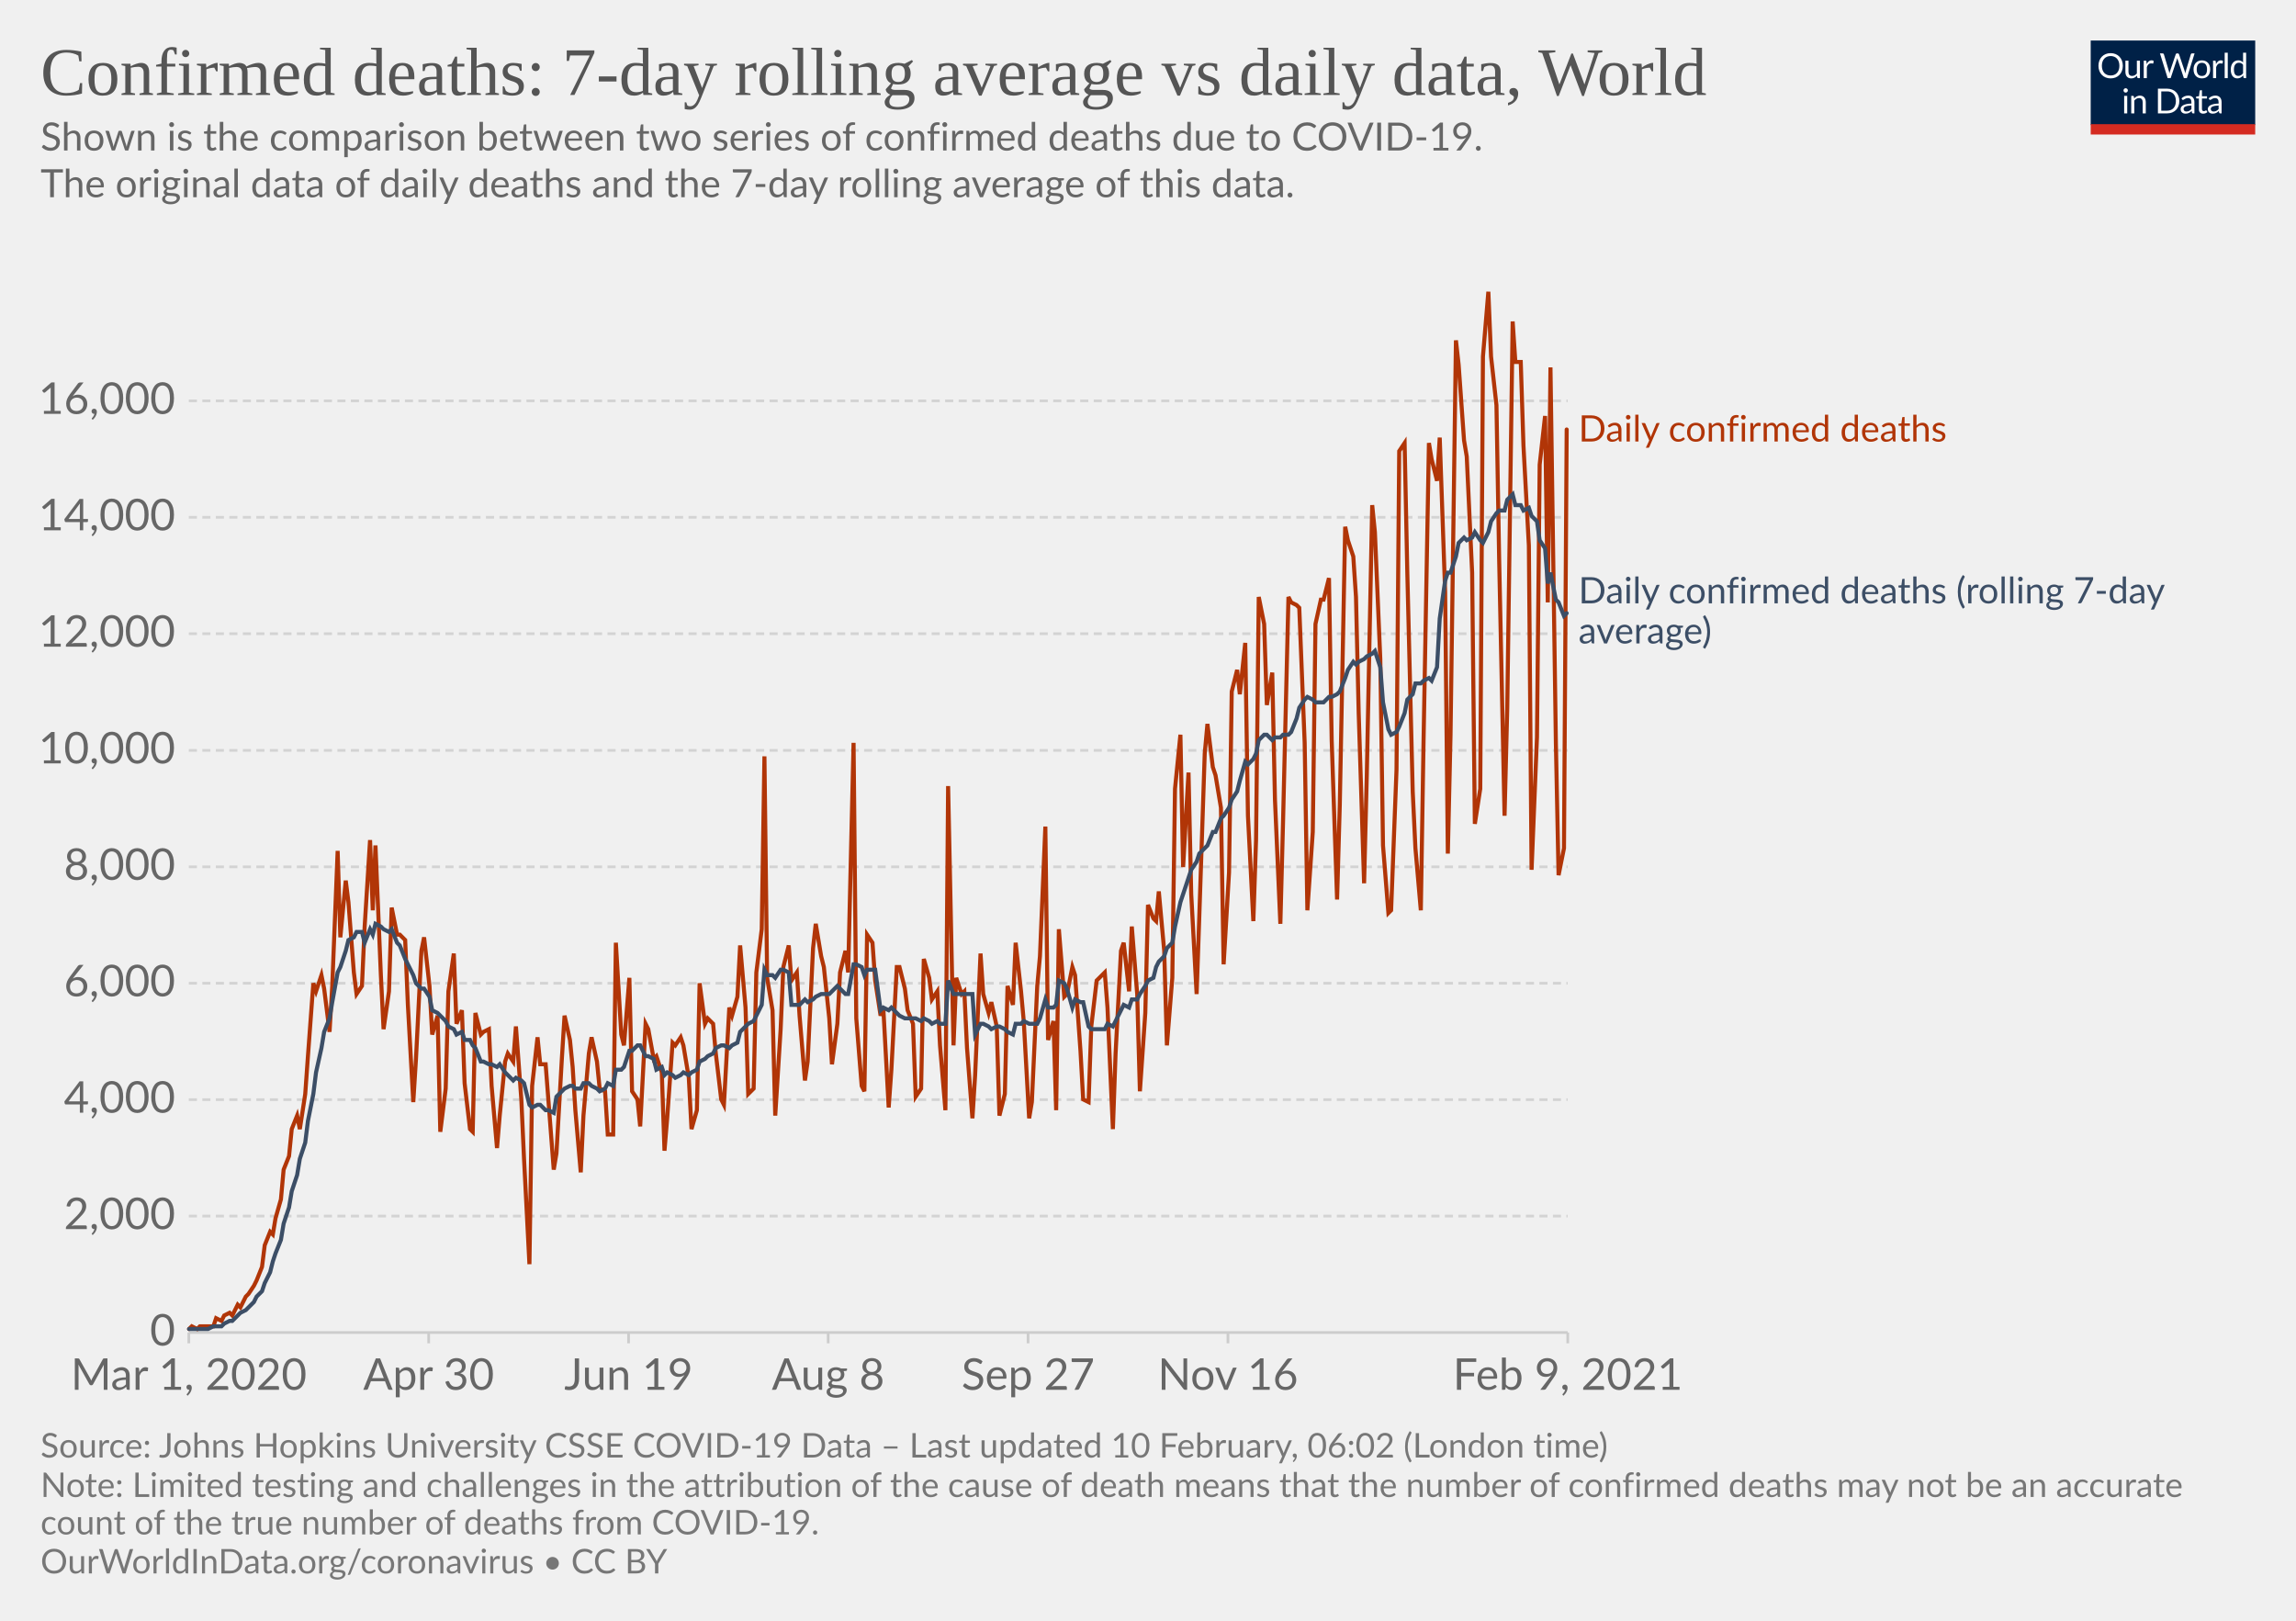
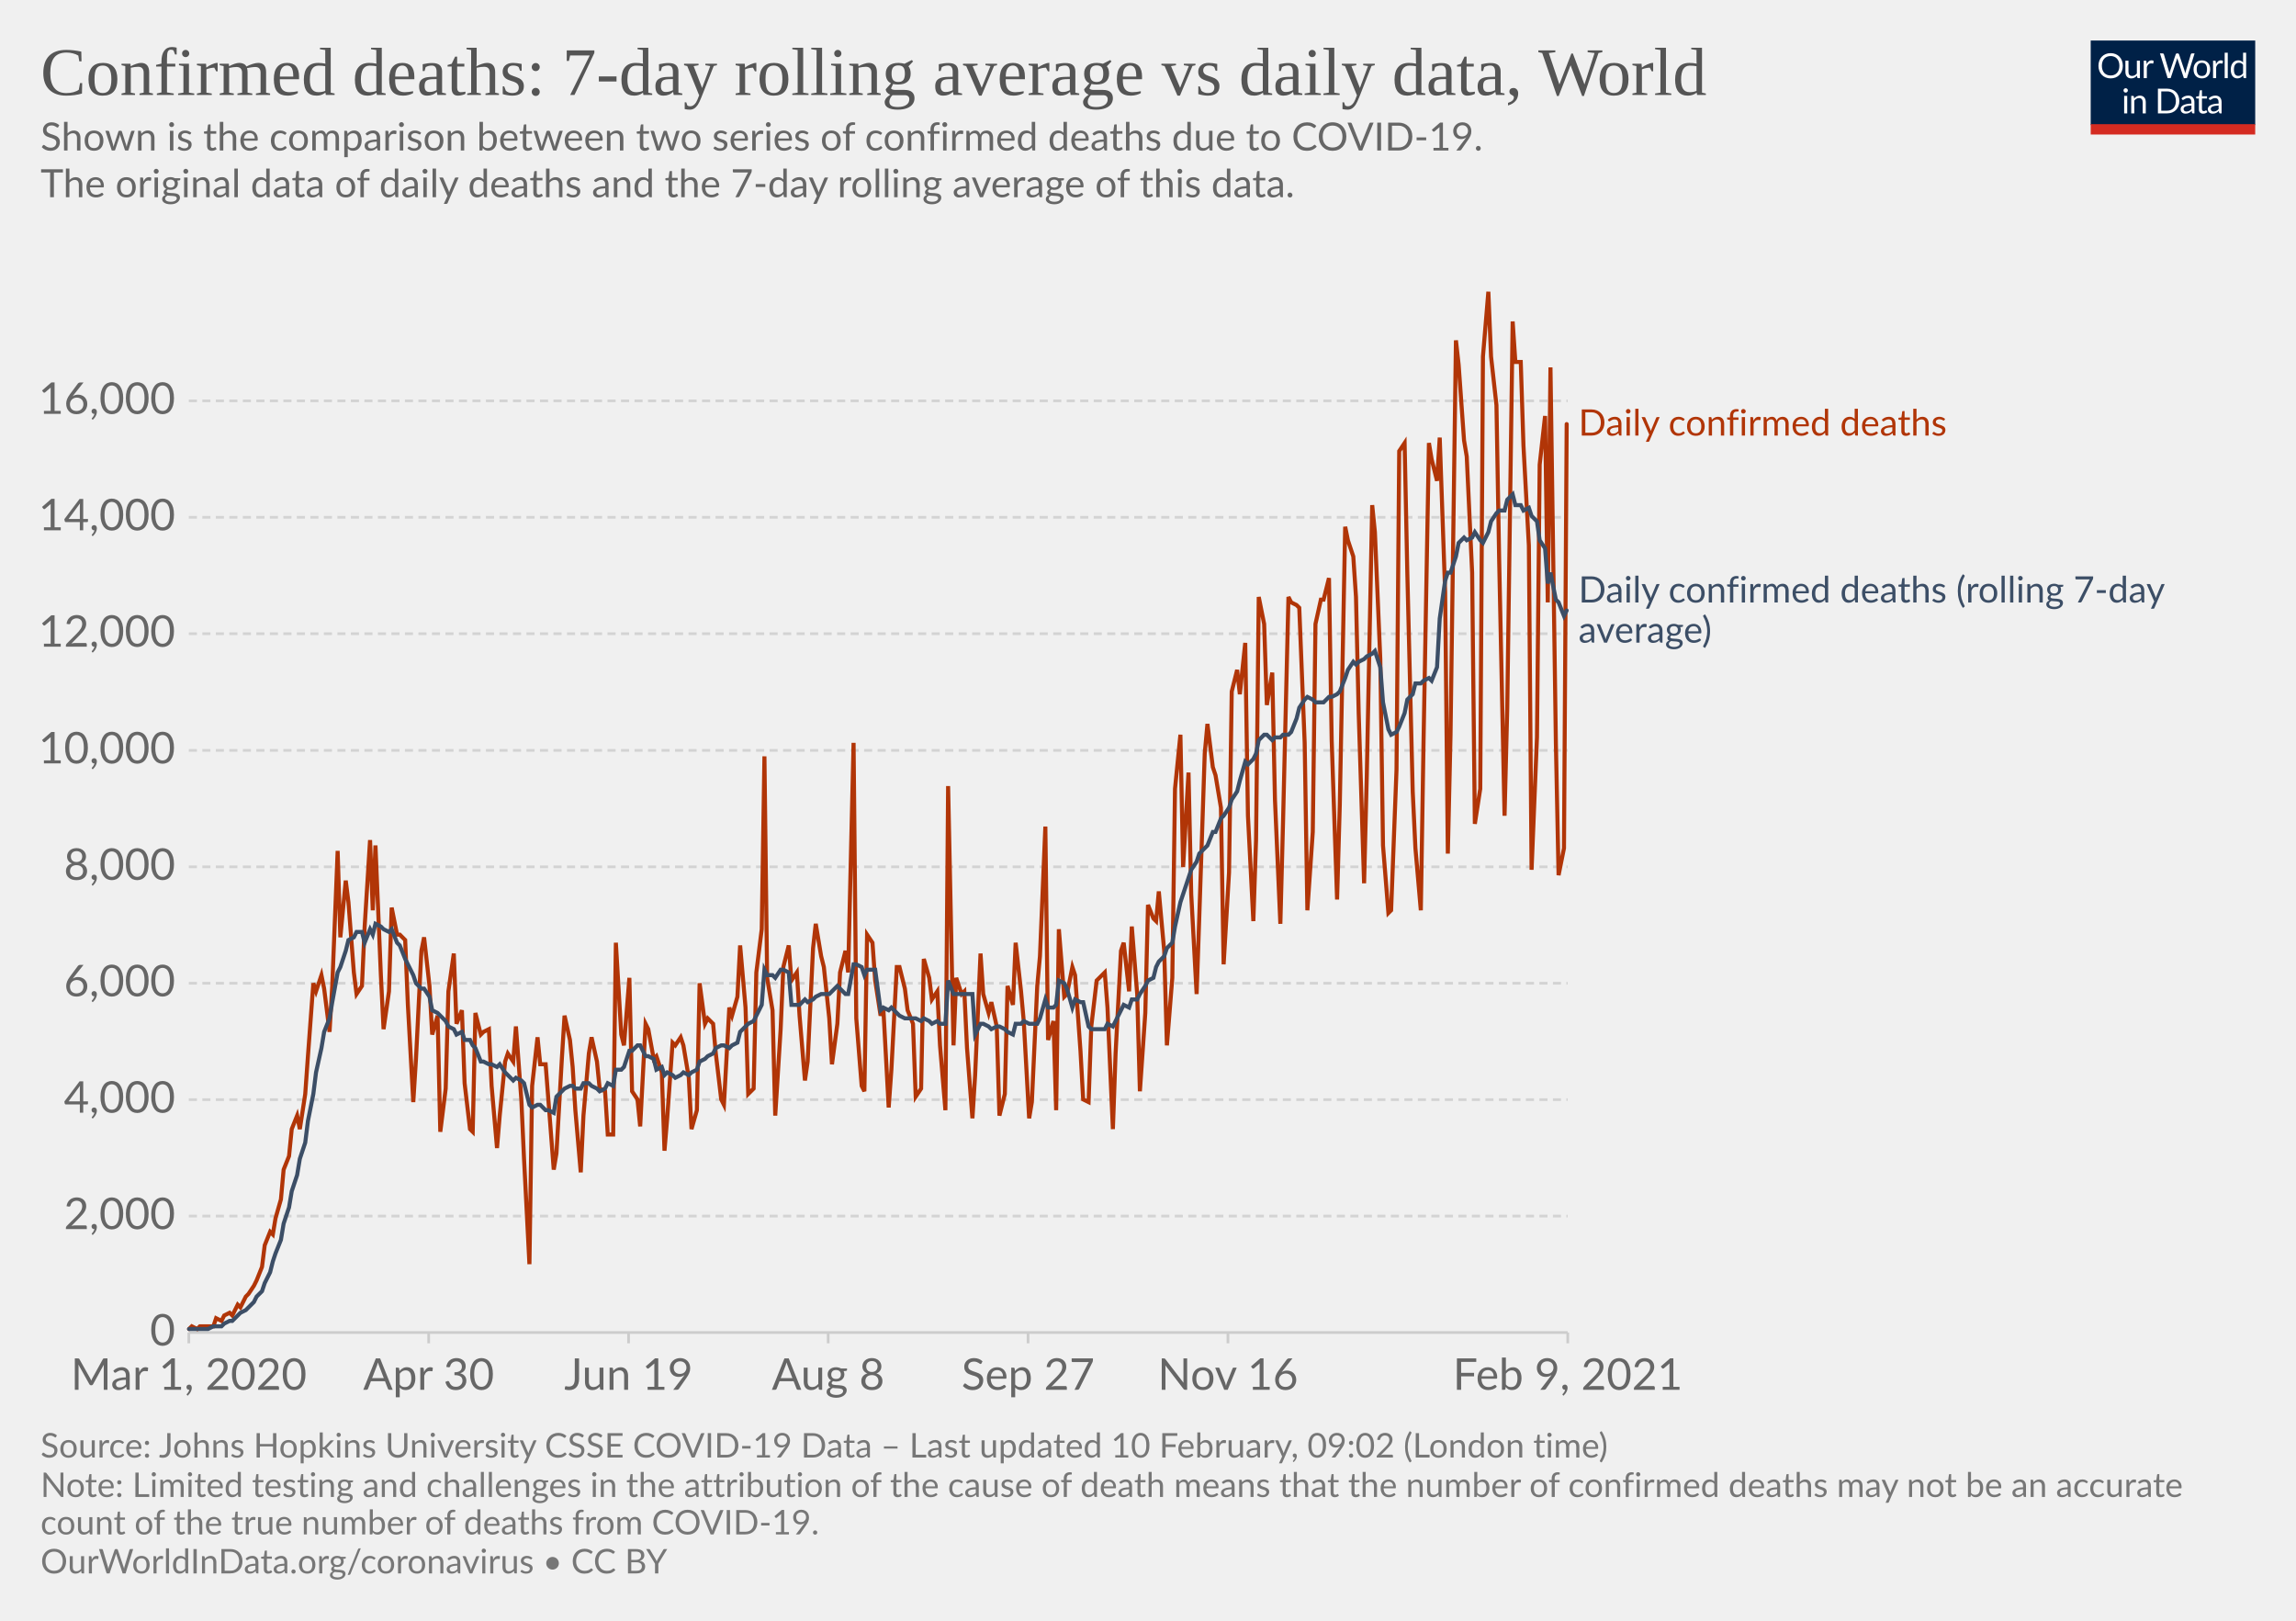
<svg xmlns="http://www.w3.org/2000/svg" version="1.1" style="background-color:#fff;-webkit-font-smoothing:antialiased" width="850" height="600" viewBox="0 0 850 600" font-family="Lato,'Helvetica Neue',Helvetica,Arial,sans-serif" font-size="18" text-rendering="optimizeLegibility">
  <g class="HeaderView">
    <g transform="matrix(.29 0 0 .29 774 15)">
      <svg width="210" height="120" viewBox="0 0 210 120" fill="none">
        <g clip-path="url(#clip0)">
          <path d="M0 0h210v107.89H0V0z" fill="#002147" />
          <path d="M40.98 32.25c0 2.36-.38 4.53-1.12 6.51a14.26 14.26 0 01-8.1 8.4c-1.9.78-4.02 1.17-6.34 1.17a16.6 16.6 0 01-6.33-1.17 14.31 14.31 0 01-8.08-8.4 18.29 18.29 0 01-1.12-6.51c0-2.36.38-4.53 1.12-6.5.75-1.97 1.8-3.67 3.17-5.1a14.32 14.32 0 014.9-3.34c1.92-.8 4.03-1.19 6.34-1.19 2.32 0 4.43.4 6.34 1.19 1.92.8 3.56 1.9 4.93 3.34a14.87 14.87 0 013.17 5.1 18.1 18.1 0 011.12 6.5zm-4.38 0c0-1.94-.26-3.68-.8-5.22a10.91 10.91 0 00-2.24-3.89 9.68 9.68 0 00-3.52-2.46 11.95 11.95 0 00-4.62-.86c-1.68 0-3.21.28-4.6.86a9.88 9.88 0 00-3.54 2.46 10.91 10.91 0 00-2.24 3.9c-.53 1.53-.8 3.27-.8 5.2 0 1.94.27 3.68.8 5.22a11.17 11.17 0 002.24 3.9 10.01 10.01 0 003.55 2.44c1.38.56 2.9.83 4.6.83s3.24-.27 4.61-.83a9.8 9.8 0 003.52-2.44 11.17 11.17 0 002.25-3.9c.53-1.54.8-3.28.8-5.21zm26.22-6.54V48H60.5c-.56 0-.9-.27-1.05-.81l-.31-2.4a12.45 12.45 0 01-3.26 2.6c-1.2.64-2.58.96-4.13.96-1.22 0-2.3-.2-3.24-.6a6.52 6.52 0 01-2.33-1.7 7.37 7.37 0 01-1.43-2.67c-.3-1.04-.46-2.2-.46-3.45V25.7h3.91v14.22c0 1.68.38 2.99 1.15 3.91.77.93 1.96 1.39 3.54 1.39 1.16 0 2.24-.27 3.23-.82a10.42 10.42 0 002.8-2.28V25.7h3.91zm8.61 4.47a9.94 9.94 0 012.6-3.56 5.64 5.64 0 013.76-1.3c.47 0 .92.05 1.34.15.44.1.83.27 1.17.49l-.3 2.92c-.09.37-.3.55-.66.55-.2 0-.5-.04-.9-.13a6.21 6.21 0 00-3.24.18 4.23 4.23 0 00-1.47.92c-.42.4-.81.9-1.17 1.5-.33.58-.64 1.26-.92 2.02V48H67.7V25.71h2.25c.42 0 .72.08.88.25.16.16.27.44.33.83l.26 3.39zm61.16-13.7L122.75 48h-3.82l-7.99-24.05a21.95 21.95 0 01-.42-1.58 38.36 38.36 0 01-.44 1.58L102.05 48h-3.83L88.4 16.47h3.54c.38 0 .7.1.95.29.26.2.43.43.5.73l6.52 21.9.28 1.28.29 1.46.3-1.46.38-1.27 7.41-21.91c.1-.25.26-.48.51-.69.27-.22.58-.33.95-.33h1.23c.38 0 .69.1.92.29a1.77 1.77 0 01.53.73l7.4 21.9a28.4 28.4 0 01.68 2.62 29.52 29.52 0 01.52-2.61l6.54-21.91a1.31 1.31 0 01.48-.7c.27-.21.58-.32.95-.32h3.32zm9.35 8.88c1.63 0 3.1.27 4.4.82a9.43 9.43 0 015.46 5.94c.5 1.4.74 2.98.74 4.73 0 1.76-.25 3.34-.74 4.75a9.43 9.43 0 01-5.46 5.92c-1.3.52-2.77.79-4.4.79-1.64 0-3.12-.27-4.44-.8a9.42 9.42 0 01-3.35-2.3c-.92-1-1.63-2.2-2.13-3.61-.49-1.41-.73-3-.73-4.75s.24-3.33.73-4.73c.5-1.43 1.2-2.64 2.13-3.63a9.4 9.4 0 013.35-2.31c1.32-.55 2.8-.82 4.44-.82zm0 19.89c2.2 0 3.84-.73 4.93-2.2 1.08-1.48 1.63-3.54 1.63-6.18 0-2.66-.55-4.72-1.63-6.2-1.09-1.49-2.73-2.23-4.93-2.23-1.12 0-2.09.2-2.93.57a5.71 5.71 0 00-2.06 1.65 7.5 7.5 0 00-1.24 2.67c-.26 1.04-.4 2.22-.4 3.54 0 2.64.55 4.7 1.64 6.18 1.1 1.47 2.76 2.2 4.99 2.2zm17.97-15.07a9.94 9.94 0 012.6-3.56 5.64 5.64 0 013.76-1.3c.47 0 .91.05 1.34.15.44.1.83.27 1.16.49l-.28 2.92c-.09.37-.31.55-.66.55-.2 0-.5-.04-.9-.13a6.2 6.2 0 00-3.24.18 4.23 4.23 0 00-1.47.92c-.43.4-.82.9-1.17 1.5a13.1 13.1 0 00-.92 2.02V48h-3.94V25.71h2.24c.43 0 .72.08.88.25.17.16.28.44.33.83l.27 3.39zm15.04-14.59V48h-3.92V15.6h3.92zm19.55 15.43a6.22 6.22 0 00-2.38-2.05 6.7 6.7 0 00-2.86-.6c-2.07 0-3.66.75-4.77 2.23-1.12 1.48-1.68 3.6-1.68 6.33 0 1.46.13 2.7.38 3.74a7.29 7.29 0 001.1 2.56 4.35 4.35 0 001.78 1.45c.7.3 1.5.46 2.4.46 1.29 0 2.41-.3 3.36-.88a9.6 9.6 0 002.67-2.49V31.02zm3.91-15.43V48h-2.33c-.56 0-.9-.27-1.06-.81l-.35-2.71a12.13 12.13 0 01-3.25 2.77 8.28 8.28 0 01-4.23 1.06 7.31 7.31 0 01-6.14-2.9c-.73-.96-1.3-2.15-1.69-3.57a18.35 18.35 0 01.07-9.48 11.29 11.29 0 011.89-3.7 8.7 8.7 0 017.06-3.34 7.96 7.96 0 016.12 2.62V15.59h3.91zM46.61 70.71V93H42.7V70.71h3.91zm.84-7c0 .39-.08.75-.24 1.09a2.81 2.81 0 01-1.52 1.47 2.67 2.67 0 01-2.16 0 2.9 2.9 0 01-1.45-1.47 2.67 2.67 0 010-2.16c.15-.35.35-.65.6-.9.25-.27.53-.47.85-.62a2.67 2.67 0 012.16 0c.35.15.65.35.9.62.27.25.47.55.62.9.16.34.24.7.24 1.08zm7.97 10.24c.49-.54 1-1.04 1.54-1.48a9.85 9.85 0 013.66-1.84 8.96 8.96 0 015.43.35c.94.4 1.72.97 2.33 1.71a7.36 7.36 0 011.43 2.67c.32 1.04.49 2.19.49 3.45V93h-3.94V78.81c0-1.69-.4-3-1.17-3.92-.76-.93-1.93-1.4-3.5-1.4a6.6 6.6 0 00-3.25.83c-1 .56-1.92 1.31-2.77 2.27V93h-3.94V70.71h2.35c.56 0 .9.28 1.04.82l.3 2.42zm57.7 3.3c0 2.36-.37 4.5-1.11 6.44a14.3 14.3 0 01-3.17 4.98 14.1 14.1 0 01-4.93 3.2c-1.9.76-4.02 1.13-6.33 1.13H85.8V61.47h11.77c2.31 0 4.42.39 6.33 1.15a13.8 13.8 0 018.1 8.18 17.75 17.75 0 011.12 6.45zm-4.37 0c0-1.94-.26-3.67-.8-5.2a10.94 10.94 0 00-2.23-3.87 9.57 9.57 0 00-3.53-2.42 12.23 12.23 0 00-4.61-.83h-7.5v24.62h7.5c1.7 0 3.24-.28 4.61-.84a9.7 9.7 0 003.53-2.4 10.94 10.94 0 002.24-3.87c.53-1.53.8-3.26.8-5.2zm19.8 5.72c-1.8.06-3.34.2-4.62.44-1.26.22-2.3.51-3.1.88-.8.36-1.37.8-1.74 1.3-.35.5-.53 1.05-.53 1.67 0 .58.1 1.1.3 1.52a3 3 0 00.76 1.05c.34.27.73.46 1.17.6a6.13 6.13 0 001.45.17 7.28 7.28 0 003.5-.81 11.95 11.95 0 002.82-2.2v-4.62zm-12.65-9.11a12.73 12.73 0 013.98-2.66c1.43-.59 3-.88 4.73-.88 1.25 0 2.36.2 3.33.61a6.81 6.81 0 013.94 4.38c.33 1.04.5 2.19.5 3.43V93h-1.74a1.8 1.8 0 01-.88-.18c-.2-.13-.36-.38-.48-.74l-.44-2.12-1.72 1.46a9.48 9.48 0 01-3.74 1.7c-.69.15-1.46.23-2.3.23-.87 0-1.69-.12-2.45-.35a5.34 5.34 0 01-3.34-2.93 6.64 6.64 0 01-.49-2.64c0-.88.25-1.72.73-2.53a6.33 6.33 0 012.35-2.17c1.09-.63 2.5-1.15 4.25-1.54 1.75-.41 3.89-.65 6.42-.7v-1.75c0-1.73-.37-3.03-1.12-3.91-.75-.9-1.84-1.34-3.28-1.34-.97 0-1.78.12-2.44.37-.64.23-1.2.5-1.7.81l-1.23.82c-.33.23-.67.35-1 .35-.27 0-.5-.07-.69-.2a2.1 2.1 0 01-.48-.53l-.7-1.25zm27.67 19.5c-1.76 0-3.12-.5-4.07-1.48-.94-.98-1.41-2.4-1.41-4.25V74h-2.68a.9.9 0 01-.6-.2c-.16-.14-.24-.36-.24-.66v-1.56l3.65-.46.9-6.89a.9.9 0 01.29-.52.88.88 0 01.62-.22H142v7.67h6.44V74H142v13.38c0 .94.22 1.63.68 2.09.45.45 1.04.68 1.76.68a3.21 3.21 0 001.85-.53l.55-.35c.16-.12.3-.18.41-.18.2 0 .4.13.55.38l1.15 1.87a7.45 7.45 0 01-2.44 1.5 8.53 8.53 0 01-2.95.52zm19.68-10.4c-1.8.07-3.34.21-4.62.45-1.26.22-2.3.51-3.1.88-.8.36-1.37.8-1.74 1.3-.35.5-.53 1.05-.53 1.67 0 .58.1 1.1.3 1.52a2.9 2.9 0 00.76 1.05c.34.27.73.46 1.17.6a6.13 6.13 0 001.45.17 7.3 7.3 0 003.5-.81 12.04 12.04 0 002.82-2.2v-4.62zm-12.65-9.1a12.72 12.72 0 013.99-2.66c1.42-.59 3-.88 4.72-.88 1.25 0 2.36.2 3.33.61a6.81 6.81 0 013.94 4.38c.33 1.04.5 2.19.5 3.43V93h-1.74a1.8 1.8 0 01-.88-.18c-.2-.13-.36-.38-.48-.74l-.44-2.12-1.72 1.46a9.48 9.48 0 01-3.74 1.7c-.69.15-1.46.23-2.3.23-.87 0-1.69-.12-2.45-.35a5.33 5.33 0 01-3.34-2.93 6.62 6.62 0 01-.49-2.64c0-.88.25-1.72.73-2.53a6.33 6.33 0 012.35-2.17c1.09-.63 2.5-1.15 4.25-1.54a31.2 31.2 0 016.42-.7v-1.75c0-1.73-.37-3.03-1.12-3.91-.75-.9-1.84-1.34-3.28-1.34-.97 0-1.78.12-2.44.37-.64.23-1.2.5-1.7.81l-1.22.82c-.34.23-.68.35-1.02.35-.26 0-.49-.07-.68-.2a1.88 1.88 0 01-.48-.53l-.7-1.25zM40.98 32.25c0 2.36-.38 4.53-1.12 6.51a14.26 14.26 0 01-8.1 8.4c-1.9.78-4.02 1.17-6.34 1.17a16.6 16.6 0 01-6.33-1.17 14.31 14.31 0 01-8.08-8.4 18.29 18.29 0 01-1.12-6.51c0-2.36.38-4.53 1.12-6.5.75-1.97 1.8-3.67 3.17-5.1a14.32 14.32 0 014.9-3.34c1.92-.8 4.03-1.19 6.34-1.19 2.32 0 4.43.4 6.34 1.19 1.92.8 3.56 1.9 4.93 3.34a14.87 14.87 0 013.17 5.1 18.1 18.1 0 011.12 6.5zm-4.38 0c0-1.94-.26-3.68-.8-5.22a10.91 10.91 0 00-2.24-3.89 9.68 9.68 0 00-3.52-2.46 11.95 11.95 0 00-4.62-.86c-1.68 0-3.21.28-4.6.86a9.88 9.88 0 00-3.54 2.46 10.91 10.91 0 00-2.24 3.9c-.53 1.53-.8 3.27-.8 5.2 0 1.94.27 3.68.8 5.22a11.17 11.17 0 002.24 3.9 10.01 10.01 0 003.55 2.44c1.38.56 2.9.83 4.6.83s3.24-.27 4.61-.83a9.8 9.8 0 003.52-2.44 11.17 11.17 0 002.25-3.9c.53-1.54.8-3.28.8-5.21zm26.22-6.54V48H60.5c-.56 0-.9-.27-1.05-.81l-.31-2.4a12.45 12.45 0 01-3.26 2.6c-1.2.64-2.58.96-4.13.96-1.22 0-2.3-.2-3.24-.6a6.52 6.52 0 01-2.33-1.7 7.37 7.37 0 01-1.43-2.67c-.3-1.04-.46-2.2-.46-3.45V25.7h3.91v14.22c0 1.68.38 2.99 1.15 3.91.77.93 1.96 1.39 3.54 1.39 1.16 0 2.24-.27 3.23-.82a10.42 10.42 0 002.8-2.28V25.7h3.91zm8.61 4.47a9.94 9.94 0 012.6-3.56 5.64 5.64 0 013.76-1.3c.47 0 .92.05 1.34.15.44.1.83.27 1.17.49l-.3 2.92c-.09.37-.3.55-.66.55-.2 0-.5-.04-.9-.13a6.21 6.21 0 00-3.24.18 4.23 4.23 0 00-1.47.92c-.42.4-.81.9-1.17 1.5-.33.58-.64 1.26-.92 2.02V48H67.7V25.71h2.25c.42 0 .72.08.88.25.16.16.27.44.33.83l.26 3.39zm61.16-13.7L122.75 48h-3.82l-7.99-24.05a21.95 21.95 0 01-.42-1.58 38.36 38.36 0 01-.44 1.58L102.05 48h-3.83L88.4 16.47h3.54c.38 0 .7.1.95.29.26.2.43.43.5.73l6.52 21.9.28 1.28.29 1.46.3-1.46.38-1.27 7.41-21.91c.1-.25.26-.48.51-.69.27-.22.58-.33.95-.33h1.23c.38 0 .69.1.92.29a1.77 1.77 0 01.53.73l7.4 21.9a28.4 28.4 0 01.68 2.62 29.52 29.52 0 01.52-2.61l6.54-21.91a1.31 1.31 0 01.48-.7c.27-.21.58-.32.95-.32h3.32zm9.35 8.88c1.63 0 3.1.27 4.4.82a9.43 9.43 0 015.46 5.94c.5 1.4.74 2.98.74 4.73 0 1.76-.25 3.34-.74 4.75a9.43 9.43 0 01-5.46 5.92c-1.3.52-2.77.79-4.4.79-1.64 0-3.12-.27-4.44-.8a9.42 9.42 0 01-3.35-2.3c-.92-1-1.63-2.2-2.13-3.61-.49-1.41-.73-3-.73-4.75s.24-3.33.73-4.73c.5-1.43 1.2-2.64 2.13-3.63a9.4 9.4 0 013.35-2.31c1.32-.55 2.8-.82 4.44-.82zm0 19.89c2.2 0 3.84-.73 4.93-2.2 1.08-1.48 1.63-3.54 1.63-6.18 0-2.66-.55-4.72-1.63-6.2-1.09-1.49-2.73-2.23-4.93-2.23-1.12 0-2.09.2-2.93.57a5.71 5.71 0 00-2.06 1.65 7.5 7.5 0 00-1.24 2.67c-.26 1.04-.4 2.22-.4 3.54 0 2.64.55 4.7 1.64 6.18 1.1 1.47 2.76 2.2 4.99 2.2zm17.97-15.07a9.94 9.94 0 012.6-3.56 5.64 5.64 0 013.76-1.3c.47 0 .91.05 1.34.15.44.1.83.27 1.16.49l-.28 2.92c-.09.37-.31.55-.66.55-.2 0-.5-.04-.9-.13a6.2 6.2 0 00-3.24.18 4.23 4.23 0 00-1.47.92c-.43.4-.82.9-1.17 1.5a13.1 13.1 0 00-.92 2.02V48h-3.94V25.71h2.24c.43 0 .72.08.88.25.17.16.28.44.33.83l.27 3.39zm15.04-14.59V48h-3.92V15.6h3.92zm19.55 15.43a6.22 6.22 0 00-2.38-2.05 6.7 6.7 0 00-2.86-.6c-2.07 0-3.66.75-4.77 2.23-1.12 1.48-1.68 3.6-1.68 6.33 0 1.46.13 2.7.38 3.74a7.29 7.29 0 001.1 2.56 4.35 4.35 0 001.78 1.45c.7.3 1.5.46 2.4.46 1.29 0 2.41-.3 3.36-.88a9.6 9.6 0 002.67-2.49V31.02zm3.91-15.43V48h-2.33c-.56 0-.9-.27-1.06-.81l-.35-2.71a12.13 12.13 0 01-3.25 2.77 8.28 8.28 0 01-4.23 1.06 7.31 7.31 0 01-6.14-2.9c-.73-.96-1.3-2.15-1.69-3.57a18.35 18.35 0 01.07-9.48 11.29 11.29 0 011.89-3.7 8.7 8.7 0 017.06-3.34 7.96 7.96 0 016.12 2.62V15.59h3.91zM46.61 70.71V93H42.7V70.71h3.91zm.84-7c0 .39-.08.75-.24 1.09a2.81 2.81 0 01-1.52 1.47 2.67 2.67 0 01-2.16 0 2.9 2.9 0 01-1.45-1.47 2.67 2.67 0 010-2.16c.15-.35.35-.65.6-.9.25-.27.53-.47.85-.62a2.67 2.67 0 012.16 0c.35.15.65.35.9.62.27.25.47.55.62.9.16.34.24.7.24 1.08zm7.97 10.24c.49-.54 1-1.04 1.54-1.48a9.85 9.85 0 013.66-1.84 8.96 8.96 0 015.43.35c.94.4 1.72.97 2.33 1.71a7.36 7.36 0 011.43 2.67c.32 1.04.49 2.19.49 3.45V93h-3.94V78.81c0-1.69-.4-3-1.17-3.92-.76-.93-1.93-1.4-3.5-1.4a6.6 6.6 0 00-3.25.83c-1 .56-1.92 1.31-2.77 2.27V93h-3.94V70.71h2.35c.56 0 .9.28 1.04.82l.3 2.42zm57.7 3.3c0 2.36-.37 4.5-1.11 6.44a14.3 14.3 0 01-3.17 4.98 14.1 14.1 0 01-4.93 3.2c-1.9.76-4.02 1.13-6.33 1.13H85.8V61.47h11.77c2.31 0 4.42.39 6.33 1.15a13.8 13.8 0 018.1 8.18 17.75 17.75 0 011.12 6.45zm-4.37 0c0-1.94-.26-3.67-.8-5.2a10.94 10.94 0 00-2.23-3.87 9.57 9.57 0 00-3.53-2.42 12.23 12.23 0 00-4.61-.83h-7.5v24.62h7.5c1.7 0 3.24-.28 4.61-.84a9.7 9.7 0 003.53-2.4 10.94 10.94 0 002.24-3.87c.53-1.53.8-3.26.8-5.2zm19.8 5.72c-1.8.06-3.34.2-4.62.44-1.26.22-2.3.51-3.1.88-.8.36-1.37.8-1.74 1.3-.35.5-.53 1.05-.53 1.67 0 .58.1 1.1.3 1.52a3 3 0 00.76 1.05c.34.27.73.46 1.17.6a6.13 6.13 0 001.45.17 7.28 7.28 0 003.5-.81 11.95 11.95 0 002.82-2.2v-4.62zm-12.65-9.11a12.73 12.73 0 013.98-2.66c1.43-.59 3-.88 4.73-.88 1.25 0 2.36.2 3.33.61a6.81 6.81 0 013.94 4.38c.33 1.04.5 2.19.5 3.43V93h-1.74a1.8 1.8 0 01-.88-.18c-.2-.13-.36-.38-.48-.74l-.44-2.12-1.72 1.46a9.48 9.48 0 01-3.74 1.7c-.69.15-1.46.23-2.3.23-.87 0-1.69-.12-2.45-.35a5.34 5.34 0 01-3.34-2.93 6.64 6.64 0 01-.49-2.64c0-.88.25-1.72.73-2.53a6.33 6.33 0 012.35-2.17c1.09-.63 2.5-1.15 4.25-1.54 1.75-.41 3.89-.65 6.42-.7v-1.75c0-1.73-.37-3.03-1.12-3.91-.75-.9-1.84-1.34-3.28-1.34-.97 0-1.78.12-2.44.37-.64.23-1.2.5-1.7.81l-1.23.82c-.33.23-.67.35-1 .35-.27 0-.5-.07-.69-.2a2.1 2.1 0 01-.48-.53l-.7-1.25zm27.67 19.5c-1.76 0-3.12-.5-4.07-1.48-.94-.98-1.41-2.4-1.41-4.25V74h-2.68a.9.9 0 01-.6-.2c-.16-.14-.24-.36-.24-.66v-1.56l3.65-.46.9-6.89a.9.9 0 01.29-.52.88.88 0 01.62-.22H142v7.67h6.44V74H142v13.38c0 .94.22 1.63.68 2.09.45.45 1.04.68 1.76.68a3.21 3.21 0 001.85-.53l.55-.35c.16-.12.3-.18.41-.18.2 0 .4.13.55.38l1.15 1.87a7.45 7.45 0 01-2.44 1.5 8.53 8.53 0 01-2.95.52zm19.68-10.4c-1.8.07-3.34.21-4.62.45-1.26.22-2.3.51-3.1.88-.8.36-1.37.8-1.74 1.3-.35.5-.53 1.05-.53 1.67 0 .58.1 1.1.3 1.52a2.9 2.9 0 00.76 1.05c.34.27.73.46 1.17.6a6.13 6.13 0 001.45.17 7.3 7.3 0 003.5-.81 12.04 12.04 0 002.82-2.2v-4.62zm-12.65-9.1a12.72 12.72 0 013.99-2.66c1.42-.59 3-.88 4.72-.88 1.25 0 2.36.2 3.33.61a6.81 6.81 0 013.94 4.38c.33 1.04.5 2.19.5 3.43V93h-1.74a1.8 1.8 0 01-.88-.18c-.2-.13-.36-.38-.48-.74l-.44-2.12-1.72 1.46a9.48 9.48 0 01-3.74 1.7c-.69.15-1.46.23-2.3.23-.87 0-1.69-.12-2.45-.35a5.33 5.33 0 01-3.34-2.93 6.62 6.62 0 01-.49-2.64c0-.88.25-1.72.73-2.53a6.33 6.33 0 012.35-2.17c1.09-.63 2.5-1.15 4.25-1.54a31.2 31.2 0 016.42-.7v-1.75c0-1.73-.37-3.03-1.12-3.91-.75-.9-1.84-1.34-3.28-1.34-.97 0-1.78.12-2.44.37-.64.23-1.2.5-1.7.81l-1.22.82c-.34.23-.68.35-1.02.35-.26 0-.49-.07-.68-.2a1.88 1.88 0 01-.48-.53l-.7-1.25zM40.98 32.25c0 2.36-.38 4.53-1.12 6.51a14.26 14.26 0 01-8.1 8.4c-1.9.78-4.02 1.17-6.34 1.17a16.6 16.6 0 01-6.33-1.17 14.31 14.31 0 01-8.08-8.4 18.29 18.29 0 01-1.12-6.51c0-2.36.38-4.53 1.12-6.5.75-1.97 1.8-3.67 3.17-5.1a14.32 14.32 0 014.9-3.34c1.92-.8 4.03-1.19 6.34-1.19 2.32 0 4.43.4 6.34 1.19 1.92.8 3.56 1.9 4.93 3.34a14.87 14.87 0 013.17 5.1 18.1 18.1 0 011.12 6.5zm-4.38 0c0-1.94-.26-3.68-.8-5.22a10.91 10.91 0 00-2.24-3.89 9.68 9.68 0 00-3.52-2.46 11.95 11.95 0 00-4.62-.86c-1.68 0-3.21.28-4.6.86a9.88 9.88 0 00-3.54 2.46 10.91 10.91 0 00-2.24 3.9c-.53 1.53-.8 3.27-.8 5.2 0 1.94.27 3.68.8 5.22a11.17 11.17 0 002.24 3.9 10.01 10.01 0 003.55 2.44c1.38.56 2.9.83 4.6.83s3.24-.27 4.61-.83a9.8 9.8 0 003.52-2.44 11.17 11.17 0 002.25-3.9c.53-1.54.8-3.28.8-5.21zm26.22-6.54V48H60.5c-.56 0-.9-.27-1.05-.81l-.31-2.4a12.45 12.45 0 01-3.26 2.6c-1.2.64-2.58.96-4.13.96-1.22 0-2.3-.2-3.24-.6a6.52 6.52 0 01-2.33-1.7 7.37 7.37 0 01-1.43-2.67c-.3-1.04-.46-2.2-.46-3.45V25.7h3.91v14.22c0 1.68.38 2.99 1.15 3.91.77.93 1.96 1.39 3.54 1.39 1.16 0 2.24-.27 3.23-.82a10.42 10.42 0 002.8-2.28V25.7h3.91zm8.61 4.47a9.94 9.94 0 012.6-3.56 5.64 5.64 0 013.76-1.3c.47 0 .92.05 1.34.15.44.1.83.27 1.17.49l-.3 2.92c-.09.37-.3.55-.66.55-.2 0-.5-.04-.9-.13a6.21 6.21 0 00-3.24.18 4.23 4.23 0 00-1.47.92c-.42.4-.81.9-1.17 1.5-.33.58-.64 1.26-.92 2.02V48H67.7V25.71h2.25c.42 0 .72.08.88.25.16.16.27.44.33.83l.26 3.39zm61.16-13.7L122.75 48h-3.82l-7.99-24.05a21.95 21.95 0 01-.42-1.58 38.36 38.36 0 01-.44 1.58L102.05 48h-3.83L88.4 16.47h3.54c.38 0 .7.1.95.29.26.2.43.43.5.73l6.52 21.9.28 1.28.29 1.46.3-1.46.38-1.27 7.41-21.91c.1-.25.26-.48.51-.69.27-.22.58-.33.95-.33h1.23c.38 0 .69.1.92.29a1.77 1.77 0 01.53.73l7.4 21.9a28.4 28.4 0 01.68 2.62 29.52 29.52 0 01.52-2.61l6.54-21.91a1.31 1.31 0 01.48-.7c.27-.21.58-.32.95-.32h3.32zm9.35 8.88c1.63 0 3.1.27 4.4.82a9.43 9.43 0 015.46 5.94c.5 1.4.74 2.98.74 4.73 0 1.76-.25 3.34-.74 4.75a9.43 9.43 0 01-5.46 5.92c-1.3.52-2.77.79-4.4.79-1.64 0-3.12-.27-4.44-.8a9.42 9.42 0 01-3.35-2.3c-.92-1-1.63-2.2-2.13-3.61-.49-1.41-.73-3-.73-4.75s.24-3.33.73-4.73c.5-1.43 1.2-2.64 2.13-3.63a9.4 9.4 0 013.35-2.31c1.32-.55 2.8-.82 4.44-.82zm0 19.89c2.2 0 3.84-.73 4.93-2.2 1.08-1.48 1.63-3.54 1.63-6.18 0-2.66-.55-4.72-1.63-6.2-1.09-1.49-2.73-2.23-4.93-2.23-1.12 0-2.09.2-2.93.57a5.71 5.71 0 00-2.06 1.65 7.5 7.5 0 00-1.24 2.67c-.26 1.04-.4 2.22-.4 3.54 0 2.64.55 4.7 1.64 6.18 1.1 1.47 2.76 2.2 4.99 2.2zm17.97-15.07a9.94 9.94 0 012.6-3.56 5.64 5.64 0 013.76-1.3c.47 0 .91.05 1.34.15.44.1.83.27 1.16.49l-.28 2.92c-.09.37-.31.55-.66.55-.2 0-.5-.04-.9-.13a6.2 6.2 0 00-3.24.18 4.23 4.23 0 00-1.47.92c-.43.4-.82.9-1.17 1.5a13.1 13.1 0 00-.92 2.02V48h-3.94V25.71h2.24c.43 0 .72.08.88.25.17.16.28.44.33.83l.27 3.39zm15.04-14.59V48h-3.92V15.6h3.92zm19.55 15.43a6.22 6.22 0 00-2.38-2.05 6.7 6.7 0 00-2.86-.6c-2.07 0-3.66.75-4.77 2.23-1.12 1.48-1.68 3.6-1.68 6.33 0 1.46.13 2.7.38 3.74a7.29 7.29 0 001.1 2.56 4.35 4.35 0 001.78 1.45c.7.3 1.5.46 2.4.46 1.29 0 2.41-.3 3.36-.88a9.6 9.6 0 002.67-2.49V31.02zm3.91-15.43V48h-2.33c-.56 0-.9-.27-1.06-.81l-.35-2.71a12.13 12.13 0 01-3.25 2.77 8.28 8.28 0 01-4.23 1.06 7.31 7.31 0 01-6.14-2.9c-.73-.96-1.3-2.15-1.69-3.57a18.35 18.35 0 01.07-9.48 11.29 11.29 0 011.89-3.7 8.7 8.7 0 017.06-3.34 7.96 7.96 0 016.12 2.62V15.59h3.91zM46.61 70.71V93H42.7V70.71h3.91zm.84-7c0 .39-.08.75-.24 1.09a2.81 2.81 0 01-1.52 1.47 2.67 2.67 0 01-2.16 0 2.9 2.9 0 01-1.45-1.47 2.67 2.67 0 010-2.16c.15-.35.35-.65.6-.9.25-.27.53-.47.85-.62a2.67 2.67 0 012.16 0c.35.15.65.35.9.62.27.25.47.55.62.9.16.34.24.7.24 1.08zm7.97 10.24c.49-.54 1-1.04 1.54-1.48a9.85 9.85 0 013.66-1.84 8.96 8.96 0 015.43.35c.94.4 1.72.97 2.33 1.71a7.36 7.36 0 011.43 2.67c.32 1.04.49 2.19.49 3.45V93h-3.94V78.81c0-1.69-.4-3-1.17-3.92-.76-.93-1.93-1.4-3.5-1.4a6.6 6.6 0 00-3.25.83c-1 .56-1.92 1.31-2.77 2.27V93h-3.94V70.71h2.35c.56 0 .9.28 1.04.82l.3 2.42zm57.7 3.3c0 2.36-.37 4.5-1.11 6.44a14.3 14.3 0 01-3.17 4.98 14.1 14.1 0 01-4.93 3.2c-1.9.76-4.02 1.13-6.33 1.13H85.8V61.47h11.77c2.31 0 4.42.39 6.33 1.15a13.8 13.8 0 018.1 8.18 17.75 17.75 0 011.12 6.45zm-4.37 0c0-1.94-.26-3.67-.8-5.2a10.94 10.94 0 00-2.23-3.87 9.57 9.57 0 00-3.53-2.42 12.23 12.23 0 00-4.61-.83h-7.5v24.62h7.5c1.7 0 3.24-.28 4.61-.84a9.7 9.7 0 003.53-2.4 10.94 10.94 0 002.24-3.87c.53-1.53.8-3.26.8-5.2zm19.8 5.72c-1.8.06-3.34.2-4.62.44-1.26.22-2.3.51-3.1.88-.8.36-1.37.8-1.74 1.3-.35.5-.53 1.05-.53 1.67 0 .58.1 1.1.3 1.52a3 3 0 00.76 1.05c.34.27.73.46 1.17.6a6.13 6.13 0 001.45.17 7.28 7.28 0 003.5-.81 11.95 11.95 0 002.82-2.2v-4.62zm-12.65-9.11a12.73 12.73 0 013.98-2.66c1.43-.59 3-.88 4.73-.88 1.25 0 2.36.2 3.33.61a6.81 6.81 0 013.94 4.38c.33 1.04.5 2.19.5 3.43V93h-1.74a1.8 1.8 0 01-.88-.18c-.2-.13-.36-.38-.48-.74l-.44-2.12-1.72 1.46a9.48 9.48 0 01-3.74 1.7c-.69.15-1.46.23-2.3.23-.87 0-1.69-.12-2.45-.35a5.34 5.34 0 01-3.34-2.93 6.64 6.64 0 01-.49-2.64c0-.88.25-1.72.73-2.53a6.33 6.33 0 012.35-2.17c1.09-.63 2.5-1.15 4.25-1.54 1.75-.41 3.89-.65 6.42-.7v-1.75c0-1.73-.37-3.03-1.12-3.91-.75-.9-1.84-1.34-3.28-1.34-.97 0-1.78.12-2.44.37-.64.23-1.2.5-1.7.81l-1.23.82c-.33.23-.67.35-1 .35-.27 0-.5-.07-.69-.2a2.1 2.1 0 01-.48-.53l-.7-1.25zm27.67 19.5c-1.76 0-3.12-.5-4.07-1.48-.94-.98-1.41-2.4-1.41-4.25V74h-2.68a.9.9 0 01-.6-.2c-.16-.14-.24-.36-.24-.66v-1.56l3.65-.46.9-6.89a.9.9 0 01.29-.52.88.88 0 01.62-.22H142v7.67h6.44V74H142v13.38c0 .94.22 1.63.68 2.09.45.45 1.04.68 1.76.68a3.21 3.21 0 001.85-.53l.55-.35c.16-.12.3-.18.41-.18.2 0 .4.13.55.38l1.15 1.87a7.45 7.45 0 01-2.44 1.5 8.53 8.53 0 01-2.95.52zm19.68-10.4c-1.8.07-3.34.21-4.62.45-1.26.22-2.3.51-3.1.88-.8.36-1.37.8-1.74 1.3-.35.5-.53 1.05-.53 1.67 0 .58.1 1.1.3 1.52a2.9 2.9 0 00.76 1.05c.34.27.73.46 1.17.6a6.13 6.13 0 001.45.17 7.3 7.3 0 003.5-.81 12.04 12.04 0 002.82-2.2v-4.62zm-12.65-9.1a12.72 12.72 0 013.99-2.66c1.42-.59 3-.88 4.72-.88 1.25 0 2.36.2 3.33.61a6.81 6.81 0 013.94 4.38c.33 1.04.5 2.19.5 3.43V93h-1.74a1.8 1.8 0 01-.88-.18c-.2-.13-.36-.38-.48-.74l-.44-2.12-1.72 1.46a9.48 9.48 0 01-3.74 1.7c-.69.15-1.46.23-2.3.23-.87 0-1.69-.12-2.45-.35a5.33 5.33 0 01-3.34-2.93 6.62 6.62 0 01-.49-2.64c0-.88.25-1.72.73-2.53a6.33 6.33 0 012.35-2.17c1.09-.63 2.5-1.15 4.25-1.54a31.2 31.2 0 016.42-.7v-1.75c0-1.73-.37-3.03-1.12-3.91-.75-.9-1.84-1.34-3.28-1.34-.97 0-1.78.12-2.44.37-.64.23-1.2.5-1.7.81l-1.22.82c-.34.23-.68.35-1.02.35-.26 0-.49-.07-.68-.2a1.88 1.88 0 01-.48-.53l-.7-1.25z" fill="#fff" />
          <path fill="#D42B21" d="M0 106.79h210V120H0z" />
        </g>
        <defs>
          <clipPath id="clip0">
            <path fill="#fff" d="M0 0h210v120H0z" />
          </clipPath>
        </defs>
      </svg>
    </g>
    <a href="https://ourworldindata.org/grapher/daily-confirmed-deaths-comparison-with-rolling-average?time=2020-03-01..latest" target="_blank" rel="noopener" font-family="&quot;Playfair Display&quot;,Georgia,&quot;Times New Roman&quot;,serif">
      <text font-size="25.2" x="15" y="35.2" fill="#555">
        <tspan x="15" y="35.16">Confirmed deaths: 7-day rolling average vs daily data, World</tspan>
      </text>
    </a>
    <text font-size="14.4" x="15" y="55.7" fill="#666">
      <tspan x="15" y="55.72">Shown is the comparison between two series of confirmed deaths due to COVID-19.</tspan>
      <tspan x="15" y="73"> The original data of daily deaths and the 7-day rolling average of this data.</tspan>
      <tspan x="15" y="90.28" />
    </text>
  </g>
  <g class="LineChart">
    <defs>
      <clipPath id="a">
        <path d="M59.9 0h830v813.4h-830z" />
      </clipPath>
    </defs>
    <g class="DualAxisView">
      <g class="HorizontalAxis">
        <path stroke="#ccc" d="M69.9 493.3v4M158.7 493.3v4M232.7 493.3v4M306.6 493.3v4M380.6 493.3v4M454.6 493.3v4M580.4 493.3v4" />
        <text x="69.9" y="514.5" fill="#666" text-anchor="middle" font-size="16.2">Mar 1, 2020</text>
        <text x="158.7" y="514.5" fill="#666" text-anchor="middle" font-size="16.2">Apr 30</text>
        <text x="232.7" y="514.5" fill="#666" text-anchor="middle" font-size="16.2">Jun 19</text>
        <text x="306.6" y="514.5" fill="#666" text-anchor="middle" font-size="16.2">Aug 8</text>
        <text x="380.6" y="514.5" fill="#666" text-anchor="middle" font-size="16.2">Sep 27</text>
        <text x="454.6" y="514.5" fill="#666" text-anchor="middle" font-size="16.2">Nov 16</text>
        <text x="580.4" y="514.5" fill="#666" text-anchor="middle" font-size="16.2">Feb 9, 2021</text>
      </g>
      <g class="VerticalAxis" fill="#666" dominant-baseline="middle" text-anchor="end" font-size="16.2">
        <text x="64.9" y="493.3">0</text>
        <text x="64.9" y="450.2">2,000</text>
        <text x="64.9" y="407.1">4,000</text>
        <text x="64.9" y="364">6,000</text>
        <text x="64.9" y="320.9">8,000</text>
        <text x="64.9" y="277.8">10,000</text>
        <text x="64.9" y="234.6">12,000</text>
        <text x="64.9" y="191.5">14,000</text>
        <text x="64.9" y="148.4">16,000</text>
      </g>
      <g class="AxisGridLines horizontalLines">
        <path stroke="#ccc" d="M69.9 493.3h510.46" />
        <path stroke="#d3d3d3" stroke-dasharray="3,2" d="M69.9 450.2h510.46M69.9 407.1h510.46M69.9 364h510.46M69.9 320.9h510.46M69.9 277.8h510.46M69.9 234.6h510.46M69.9 191.5h510.46M69.9 148.4h510.46" />
      </g>
    </g>
    <g clip-path="url(#a)">
      <g class="LineLabels" cursor="default">
        <g class="legendMark">
-           <text font-size="13.5" x="584.4" y="163.5" fill="#B13507">
-             <tspan x="584.36" y="163.45">Daily confirmed deaths</tspan>
+           <text font-size="13.5" x="584.4" y="161.3" fill="#B13507">
+             <tspan x="584.36" y="161.25">Daily confirmed deaths</tspan>
          </text>
        </g>
        <g class="legendMark">
-           <text font-size="13.5" x="584.4" y="223.3" fill="#3C4E66">
-             <tspan x="584.36" y="223.35">Daily confirmed deaths (rolling 7-day</tspan>
-             <tspan x="584.36" y="238.2">average)</tspan>
+           <text font-size="13.5" x="584.4" y="223.1" fill="#3C4E66">
+             <tspan x="584.36" y="223.05">Daily confirmed deaths (rolling 7-day</tspan>
+             <tspan x="584.36" y="237.9">average)</tspan>
          </text>
        </g>
      </g>
      <g class="Lines">
        <g class="key-World_0">
-           <path stroke="#B13507" stroke-linecap="round" d="M70 492l1-1 2 1 1-1h5l1-3 2 1 1-2 2-1 1 1 2-4 1 1 2-4 1-1 2-3 1-2 2-5 1-8 2-5 1 1 1-6 2-7 1-11 2-5 1-10 2-5 1 5 2-13 1-14 2-27 1 3 2-6 1 5 2 16 1-17 2-50 1 32 2-21 1 8 2 26 1 8 2-3 1-22 2-32 1 26 1-24 2 48 1 20 2-14 1-31 2 10h1l2 2 1 24 2 36 1-16 2-40 1-5 2 18 1 18 2-7 1 43 2-16 1-36 2-14 1 26 2-5 1 27 2 17 1 1 1-44 2 8 1-1 2-1 1 21 2 23 1-12 2-20 1-3 2 3 1-13 2 27 1 22 2 39 1-66 2-18 1 10h2l1 13 2 26 1-6 2-35 1-16 2 9 1 10 1 16 2 23 1-21 2-23 1-6 2 9 1 10 2 1 1 16h2l1-71 2 34 1 4 2-25 1 42 2 3 1 10 2-38 1 2 2 11 1-1 2 6 1 29 1-12 2-28 1 1 2-3 1 3 2 12 1 19 2-7 1-47 2 15 1-2 2 2 1 11 2 17 1 2 2-36 1 3 2-7 1-19 2 23 1 32 2-2 1-43 2-16 1-64 1 82 2 12 1 39 2-32 1-23 2-8 1 13 2-3 1 16 2 24 1-7 2-42 1-9 2 12 1 4 2 19 1 17 2-15 1-19 2-8 1 8 2-85 1 102 2 25 1 2 1-58 2 3 1 14 2 13 1-3 2 37 1-14 2-38h1l2 8 1 8 2 5 1 27 2-3 1-48 2 7 1 8 2-3 1 20 2 24 1-120 2 96 1-25 2 6 1-1 1 21 2 26 1-16 2-45 1 15 2 7 1-4 2 9 1 33 2-8 1-40 2 7 1-23 2 18 1 11 2 36 1-6 2-43 1-11 2-48 1 79 2-7 1 33 1-67 2 25 1-1 2-10 1 3 2 28 1 18 2 1 1-28 2-17 1-1 2-2 1 13 2 45 1-28 2-38 1-3 2 18 1-24 2 25 1 36 2-29 1-40 2 5 1 1 1-11 2 22 1 35 2-25 1-70 2-20 1 49 2-35 1 45 2 37 1-29 2-60 1-11 2 16 1 3 2 12 1 58 2-34 1-67 2-8 1 9 2-19 1 64 2 39 1-30 1-90 2 10 1 30 2-12 1 47 2 46 1-38 2-83 1 2 2 1 1 1 2 50 1 62 2-29 1-77 2-9h1l2-8 1 60 2 59 1-35 2-103 1 5 2 6 1 15 1 43 2 63 1-40 2-100 1 10 2 47 1 69 2 25 1-1 2-52 1-118 2-3 1 48 2 81 1 21 2 23 1-62 2-111 1 6 2 8 1-16 2 57 1 97 1-44 2-146 1 9 2 28 1 6 2 43 1 93 2-13 1-160 2-24 1 24 2 18 1 57 2 95 1-40 2-143 1 15h2l1 31 2 37 1 120 2-49 1-101 2-18 1 69 1-87 2 139 1 49 2-10 1-155" fill="none" stroke-width="1.5" />
+           <path stroke="#B13507" stroke-linecap="round" d="M70 492l1-1 2 1 1-1h5l1-3 2 1 1-2 2-1 1 1 2-4 1 1 2-4 1-1 2-3 1-2 2-5 1-8 2-5 1 1 1-6 2-7 1-11 2-5 1-10 2-5 1 5 2-13 1-14 2-27 1 3 2-6 1 5 2 16 1-17 2-50 1 32 2-21 1 8 2 26 1 8 2-3 1-22 2-32 1 26 1-24 2 48 1 20 2-14 1-31 2 10h1l2 2 1 24 2 36 1-16 2-40 1-5 2 18 1 18 2-7 1 43 2-16 1-36 2-14 1 26 2-5 1 27 2 17 1 1 1-44 2 8 1-1 2-1 1 21 2 23 1-12 2-20 1-3 2 3 1-13 2 27 1 22 2 39 1-66 2-18 1 10h2l1 13 2 26 1-6 2-35 1-16 2 9 1 10 1 16 2 23 1-21 2-23 1-6 2 9 1 10 2 1 1 16h2l1-71 2 34 1 4 2-25 1 42 2 3 1 10 2-38 1 2 2 11 1-1 2 6 1 29 1-12 2-28 1 1 2-3 1 3 2 12 1 19 2-7 1-47 2 15 1-2 2 2 1 11 2 17 1 2 2-36 1 3 2-7 1-19 2 23 1 32 2-2 1-43 2-16 1-64 1 82 2 12 1 39 2-32 1-23 2-8 1 13 2-3 1 16 2 24 1-7 2-42 1-9 2 12 1 4 2 19 1 17 2-15 1-19 2-8 1 8 2-85 1 102 2 25 1 2 1-58 2 3 1 14 2 13 1-3 2 37 1-14 2-38h1l2 8 1 8 2 5 1 27 2-3 1-48 2 7 1 8 2-3 1 20 2 24 1-120 2 96 1-25 2 6 1-1 1 21 2 26 1-16 2-45 1 15 2 7 1-4 2 9 1 33 2-8 1-40 2 7 1-23 2 18 1 11 2 36 1-6 2-43 1-11 2-48 1 79 2-7 1 33 1-67 2 25 1-1 2-10 1 3 2 28 1 18 2 1 1-28 2-17 1-1 2-2 1 13 2 45 1-28 2-38 1-3 2 18 1-24 2 25 1 36 2-29 1-40 2 5 1 1 1-11 2 22 1 35 2-25 1-70 2-20 1 49 2-35 1 45 2 37 1-29 2-60 1-11 2 16 1 3 2 12 1 58 2-34 1-67 2-8 1 9 2-19 1 64 2 39 1-30 1-90 2 10 1 30 2-12 1 47 2 46 1-38 2-83 1 2 2 1 1 1 2 50 1 62 2-29 1-77 2-9h1l2-8 1 60 2 59 1-35 2-103 1 5 2 6 1 15 1 43 2 63 1-40 2-100 1 10 2 47 1 69 2 25 1-1 2-52 1-118 2-3 1 48 2 81 1 21 2 23 1-62 2-111 1 6 2 8 1-16 2 57 1 97 1-44 2-146 1 9 2 28 1 6 2 43 1 93 2-13 1-160 2-24 1 24 2 18 1 57 2 95 1-40 2-143 1 15h2l1 31 2 37 1 120 2-49 1-101 2-18 1 69 1-87 2 139 1 49 2-10 1-157" fill="none" stroke-width="1.5" />
        </g>
        <g class="key-World_1">
-           <path stroke="#3C4E66" stroke-linecap="round" d="M70 492h7l2-1h3l1-1 2-1h1l2-2 1-1 2-1 1-1 2-2 1-2 2-2 1-3 2-4 1-4 1-3 2-5 1-6 2-6 1-6 2-6 1-6 2-6 1-8 2-10 1-8 2-9 1-6 2-5 1-6 2-11 1-2 2-6 1-4 2-1 1-2h2l1 4 2-5 1 2 1-4 2 1 1 1 2 1 1-1 2 5 1 1 2 5 1 2 2 4 1 3 2 2h1l2 3 1 5 2 1 1 1 2 2 1 2 2 1 1 2 2-1 1 3h2l1 2 1 1 2 5h1l2 1h1l2 1 1-1 2 3 1 1 2 2 1-1 2 1 1 1 2 8 1 1 2-1h1l2 2h1l2 1 1-6 2-2 1-1 2-1h1l1 1h2l1-2h2l1 1 2 1 1 1 2-1 1-2 2 1 1-6h2l1-1 2-6h1l2-2h1l2 4h1l2 1 1 4 2-1 1 3 1-1 2 1 1 1 2-1 1-1 2 1 1-1 2-1 1-3 2-1 1-1 2-1 1-2 2-1h1l2 1 1-1 2-1 1-4 2-2 1-1 2-1 1-2 2-4 1-13 1 2h2l1 1 2-3h1l2 1 1 12h3l2-2 1 1 2-1 1-1 2-1h3l1-1 2-2 1 1 2 2h1l2-11h1l2 1 1 3 1-2h3l2 15 1-1 2 1 1-1 2 2 1 1 2 1h4l2 1 1-1 2 1 1 1 2-1 1 1h2l1-16 2 5h7l1 15 2-4h1l2 1 1 1 2-1h1l2 1 1 1 2 1 1-4h2l1-1 2 1h3l1-2 2-7 1 3h2l1-1 1-9 2 1 1 2 2 7 1-3 2 1h1l2 9 1 1h5l1-2 2 1 1-2 2-4 1-2 2 1 1-3h2l1-2 2-3 1-2 2-1 1-4 1-2 2-2 1-3 2-2 1-6 2-9 1-3 2-6 1-3 2-3 1-3 2-2 1-1 2-5h1l2-5 1-1 2-3 1-3 2-3 1-4 2-7 1 1 2-2 1-2 1-5 2-2h1l2 2 1-1h2l1-1h2l1-1 2-5 1-4 2-3 1-1 2 1 1 1h3l2-2h1l2-1 1-1 2-5 1-3 2-3 1 1 1-1 2-1 1-1 2-1 1-1 2 6 1 13 2 10 1 2 2-1 1-2 2-5 1-5 2-2 1-4h2l1-1 2-1 1 1 2-5 1-18 2-14 1-3h1l2-6 1-5 2-2 1 1 2-1 1-2 2 3 1 1 2-4 1-4 2-3 1-1h2l1-4 2-2 1 4h2l1 2 2-1 1 3 2 2 1 7 2 3 1 13 1-4 2 10 1 1 2 5 1-1" fill="none" stroke-width="1.5" />
+           <path stroke="#3C4E66" stroke-linecap="round" d="M70 492h7l2-1h3l1-1 2-1h1l2-2 1-1 2-1 1-1 2-2 1-2 2-2 1-3 2-4 1-4 1-3 2-5 1-6 2-6 1-6 2-6 1-6 2-6 1-8 2-10 1-8 2-9 1-6 2-5 1-6 2-11 1-2 2-6 1-4 2-1 1-2h2l1 4 2-5 1 2 1-4 2 1 1 1 2 1 1-1 2 5 1 1 2 5 1 2 2 4 1 3 2 2h1l2 3 1 5 2 1 1 1 2 2 1 2 2 1 1 2 2-1 1 3h2l1 2 1 1 2 5h1l2 1h1l2 1 1-1 2 3 1 1 2 2 1-1 2 1 1 1 2 8 1 1 2-1h1l2 2h1l2 1 1-6 2-2 1-1 2-1h1l1 1h2l1-2h2l1 1 2 1 1 1 2-1 1-2 2 1 1-6h2l1-1 2-6h1l2-2h1l2 4h1l2 1 1 4 2-1 1 3 1-1 2 1 1 1 2-1 1-1 2 1 1-1 2-1 1-3 2-1 1-1 2-1 1-2 2-1h1l2 1 1-1 2-1 1-4 2-2 1-1 2-1 1-2 2-4 1-13 1 2h2l1 1 2-3h1l2 1 1 12h3l2-2 1 1 2-1 1-1 2-1h3l1-1 2-2 1 1 2 2h1l2-11h1l2 1 1 3 1-2h3l2 15 1-1 2 1 1-1 2 2 1 1 2 1h4l2 1 1-1 2 1 1 1 2-1 1 1h2l1-16 2 5h7l1 15 2-4h1l2 1 1 1 2-1h1l2 1 1 1 2 1 1-4h2l1-1 2 1h3l1-2 2-7 1 3h2l1-1 1-9 2 1 1 2 2 7 1-3 2 1h1l2 9 1 1h5l1-2 2 1 1-2 2-4 1-2 2 1 1-3h2l1-2 2-3 1-2 2-1 1-4 1-2 2-2 1-3 2-2 1-6 2-9 1-3 2-6 1-3 2-3 1-3 2-2 1-1 2-5h1l2-5 1-1 2-3 1-3 2-3 1-4 2-7 1 1 2-2 1-2 1-5 2-2h1l2 2 1-1h2l1-1h2l1-1 2-5 1-4 2-3 1-1 2 1 1 1h3l2-2h1l2-1 1-1 2-5 1-3 2-3 1 1 1-1 2-1 1-1 2-1 1-1 2 6 1 13 2 10 1 2 2-1 1-2 2-5 1-5 2-2 1-4h2l1-1 2-1 1 1 2-5 1-18 2-14 1-3h1l2-6 1-5 2-2 1 1 2-1 1-2 2 3 1 1 2-4 1-4 2-3 1-1h2l1-4 2-2 1 4h2l1 2 2-1 1 3 2 2 1 7 2 3 1 13 1-4 2 10 1 1 2 5 1-2" fill="none" stroke-width="1.5" />
        </g>
      </g>
    </g>
  </g>
  <g class="SourcesFooter" fill="#777">
    <g class="clickable" fill="#777">
      <text font-size="12.6" x="15" y="539.6">
-         <tspan x="15" y="539.58">Source: Johns Hopkins University CSSE COVID-19 Data – Last updated 10 February, 06:02 (London time)</tspan>
+         <tspan x="15" y="539.58">Source: Johns Hopkins University CSSE COVID-19 Data – Last updated 10 February, 09:02 (London time)</tspan>
      </text>
    </g>
    <text font-size="12.6" x="15" y="554.2">
      <tspan x="15" y="554.18">Note: Limited testing and challenges in the attribution of the cause of death means that the number of confirmed deaths may not be an accurate</tspan>
      <tspan x="15" y="568.04">count of the true number of deaths from COVID-19.</tspan>
    </text>
    <text font-size="12.6" x="15" y="582.5">
      <tspan x="15" y="582.48">
        <a target="_blank" href="https://ourworldindata.org/coronavirus" fill="#777">OurWorldInData.org/coronavirus</a> • <a class="cclogo" href="http://creativecommons.org/licenses/by/4.0/deed.en_US" target="_blank" fill="#777">CC BY</a>
      </tspan>
    </text>
  </g>
</svg>
